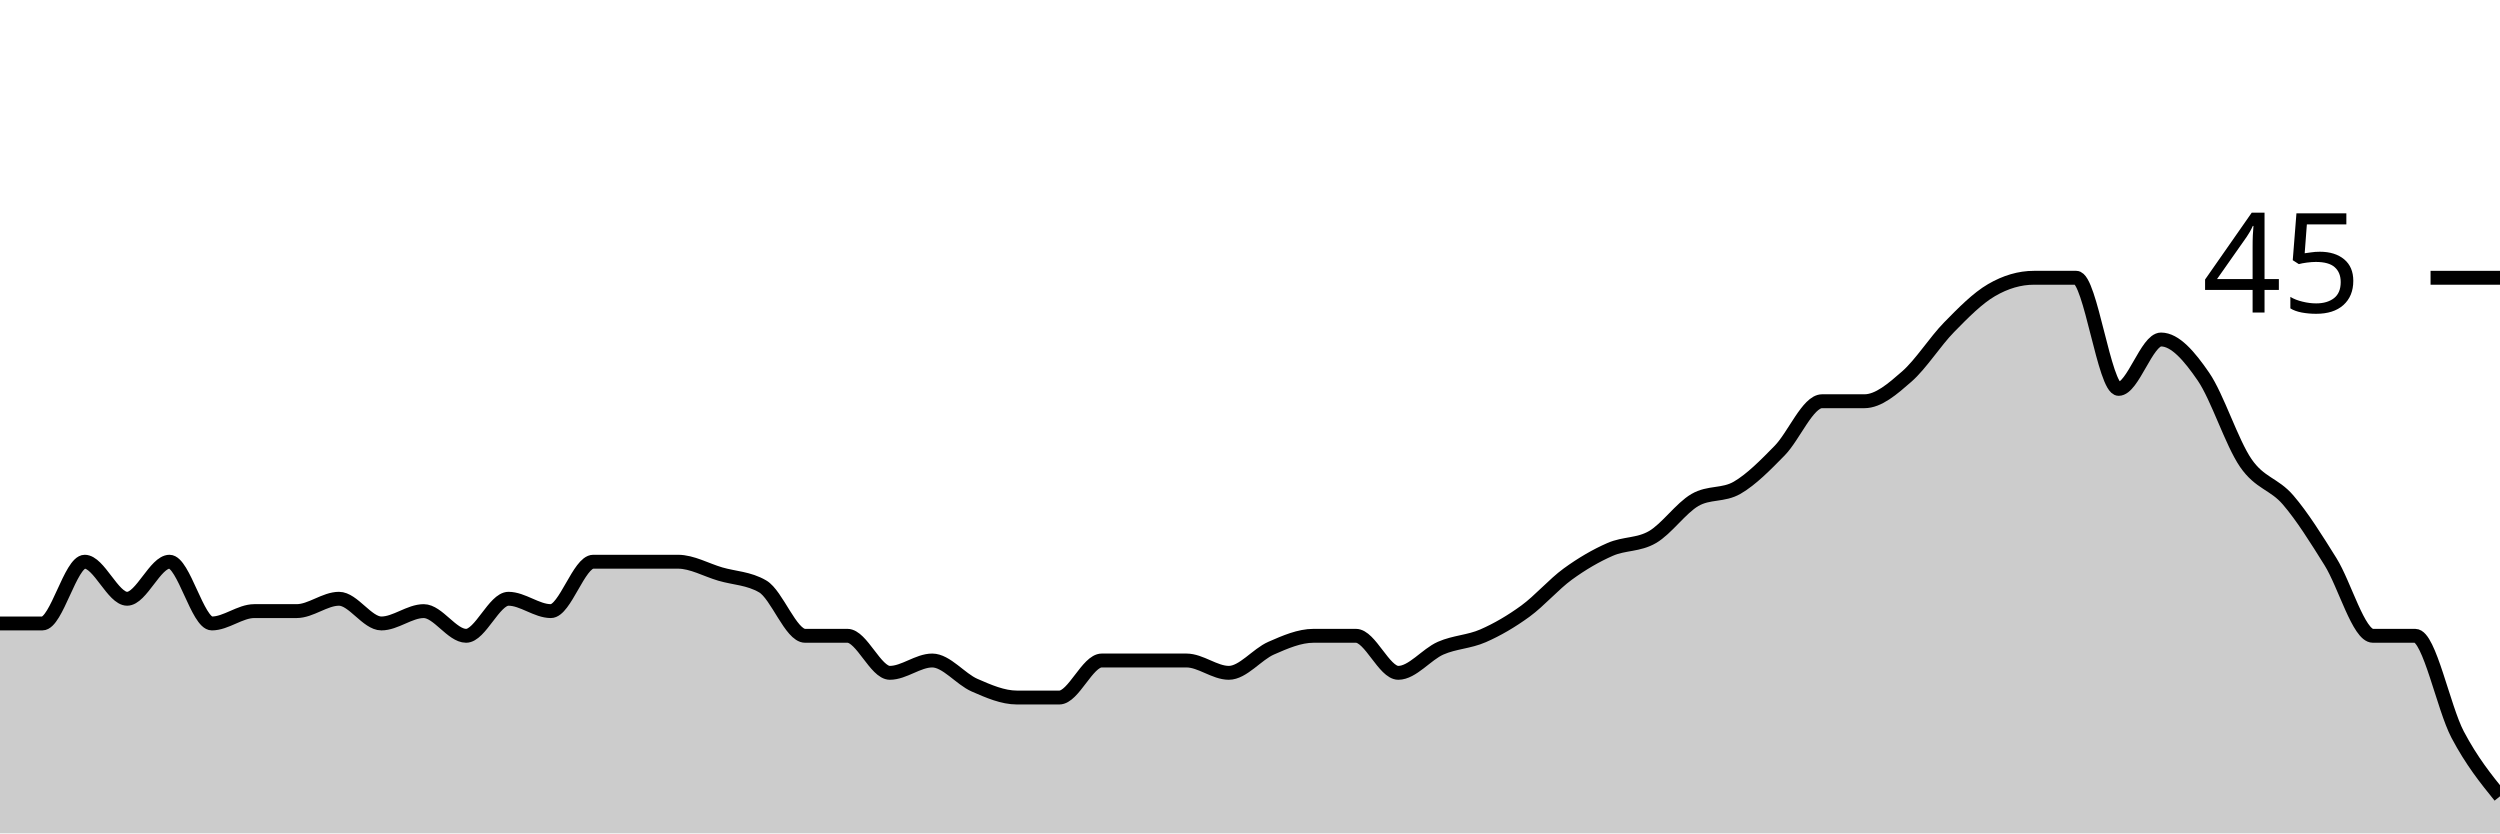
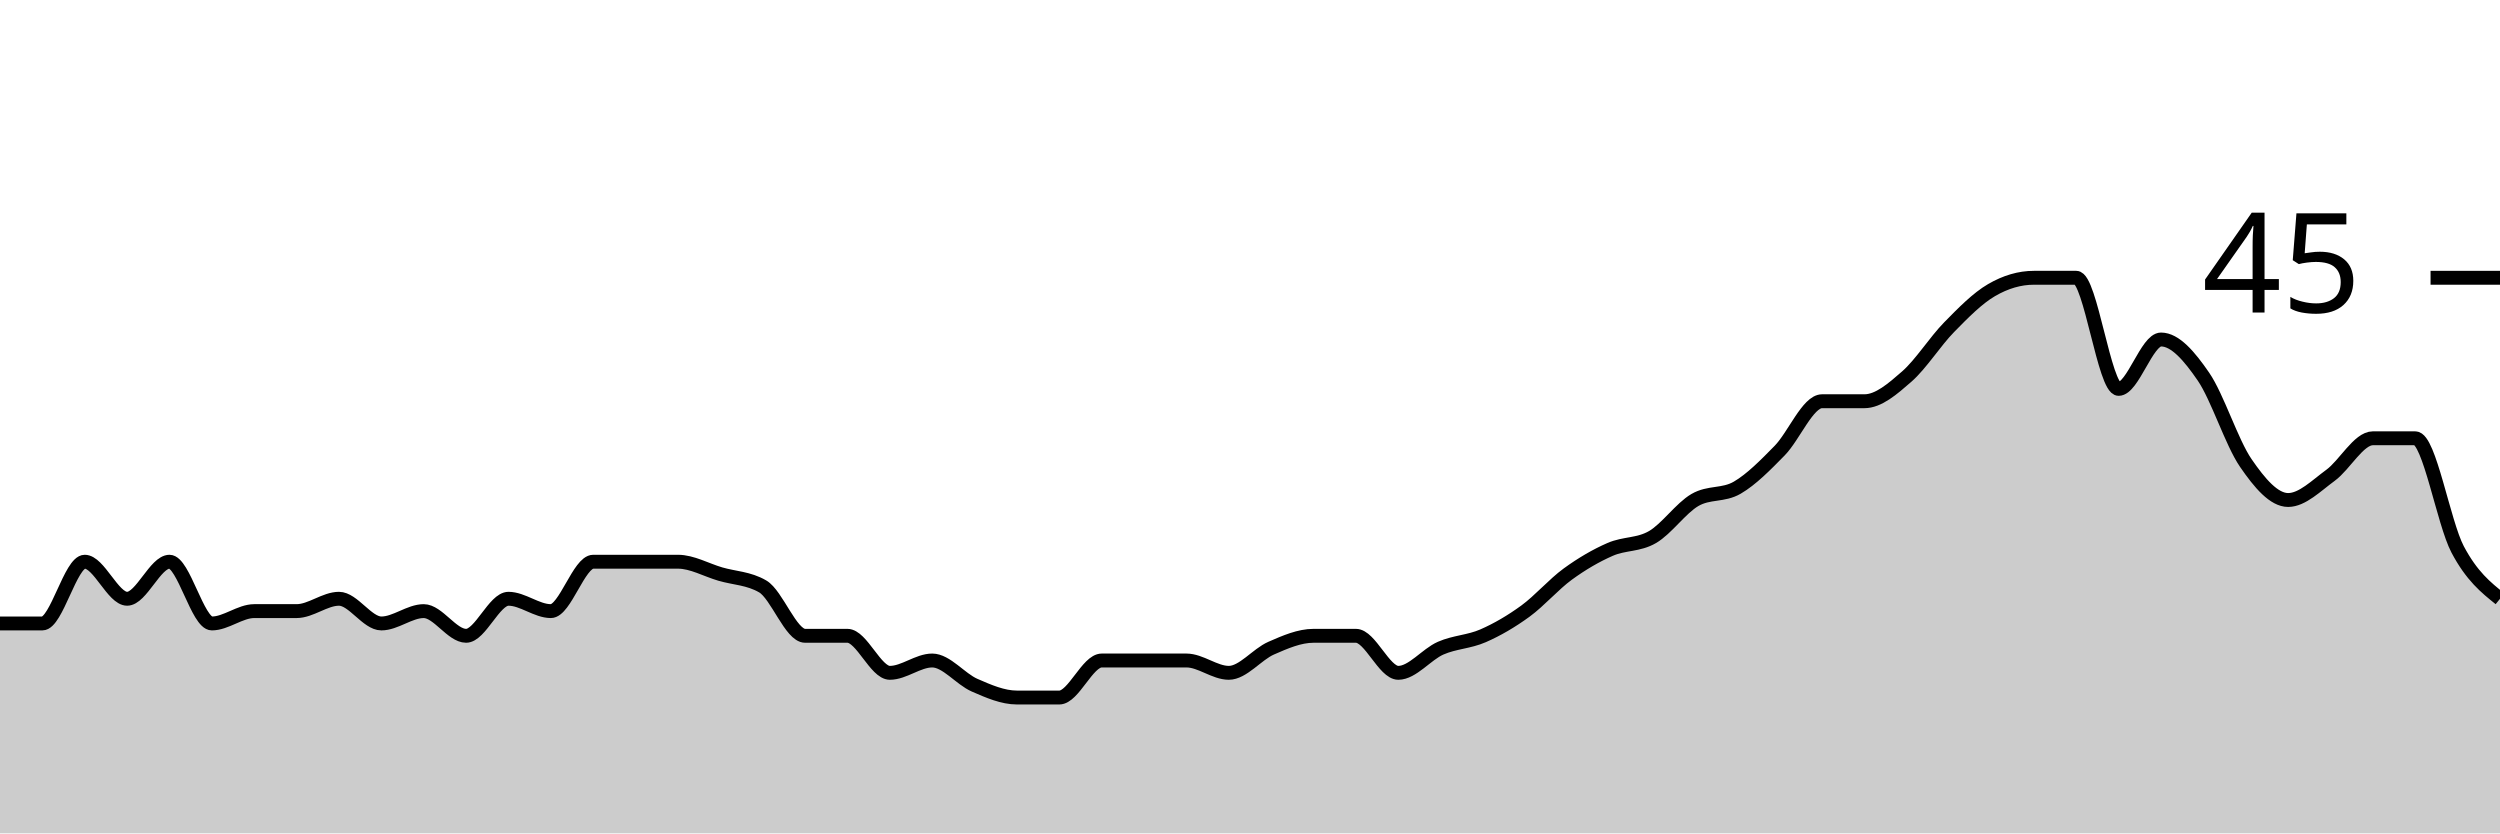
<svg xmlns="http://www.w3.org/2000/svg" viewBox="0 0 180 60">
  <g transform="translate(0,20)">
-     <path class="area" fill="rgba(0, 0, 0, 0.2)" d="M0,24.889C1.017,24.889,2.034,24.889,3.051,24.889C4.068,24.889,5.085,20.444,6.102,20.444C7.119,20.444,8.136,23.111,9.153,23.111C10.169,23.111,11.186,20.444,12.203,20.444C13.22,20.444,14.237,24.889,15.254,24.889C16.271,24.889,17.288,24,18.305,24C19.322,24,20.339,24,21.356,24C22.373,24,23.39,23.111,24.407,23.111C25.424,23.111,26.441,24.889,27.458,24.889C28.475,24.889,29.492,24,30.508,24C31.525,24,32.542,25.778,33.559,25.778C34.576,25.778,35.593,23.111,36.61,23.111C37.627,23.111,38.644,24,39.661,24C40.678,24,41.695,20.444,42.712,20.444C43.729,20.444,44.746,20.444,45.763,20.444C46.78,20.444,47.797,20.444,48.814,20.444C49.831,20.444,50.847,21.037,51.864,21.333C52.881,21.63,53.898,21.63,54.915,22.222C55.932,22.815,56.949,25.778,57.966,25.778C58.983,25.778,60,25.778,61.017,25.778C62.034,25.778,63.051,28.444,64.068,28.444C65.085,28.444,66.102,27.556,67.119,27.556C68.136,27.556,69.153,28.889,70.169,29.333C71.186,29.778,72.203,30.222,73.22,30.222C74.237,30.222,75.254,30.222,76.271,30.222C77.288,30.222,78.305,27.556,79.322,27.556C80.339,27.556,81.356,27.556,82.373,27.556C83.39,27.556,84.407,27.556,85.424,27.556C86.441,27.556,87.458,28.444,88.475,28.444C89.492,28.444,90.508,27.111,91.525,26.667C92.542,26.222,93.559,25.778,94.576,25.778C95.593,25.778,96.61,25.778,97.627,25.778C98.644,25.778,99.661,28.444,100.678,28.444C101.695,28.444,102.712,27.111,103.729,26.667C104.746,26.222,105.763,26.222,106.78,25.778C107.797,25.333,108.814,24.741,109.831,24C110.847,23.259,111.864,22.074,112.881,21.333C113.898,20.593,114.915,20,115.932,19.556C116.949,19.111,117.966,19.259,118.983,18.667C120,18.074,121.017,16.593,122.034,16C123.051,15.407,124.068,15.704,125.085,15.111C126.102,14.519,127.119,13.481,128.136,12.444C129.153,11.407,130.169,8.889,131.186,8.889C132.203,8.889,133.22,8.889,134.237,8.889C135.254,8.889,136.271,8,137.288,7.111C138.305,6.222,139.322,4.593,140.339,3.556C141.356,2.519,142.373,1.481,143.39,0.889C144.407,0.296,145.424,0,146.441,0C147.458,0,148.475,0,149.492,0C150.508,0,151.525,8,152.542,8C153.559,8,154.576,4.444,155.593,4.444C156.61,4.444,157.627,5.63,158.644,7.111C159.661,8.593,160.678,11.852,161.695,13.333C162.712,14.815,163.729,14.815,164.746,16C165.763,17.185,166.78,18.815,167.797,20.444C168.814,22.074,169.831,25.778,170.847,25.778C171.864,25.778,172.881,25.778,173.898,25.778C174.915,25.778,175.932,30.963,176.949,32.889C177.966,34.815,178.983,36.074,180,37.333L180,40C178.983,40,177.966,40,176.949,40C175.932,40,174.915,40,173.898,40C172.881,40,171.864,40,170.847,40C169.831,40,168.814,40,167.797,40C166.78,40,165.763,40,164.746,40C163.729,40,162.712,40,161.695,40C160.678,40,159.661,40,158.644,40C157.627,40,156.61,40,155.593,40C154.576,40,153.559,40,152.542,40C151.525,40,150.508,40,149.492,40C148.475,40,147.458,40,146.441,40C145.424,40,144.407,40,143.39,40C142.373,40,141.356,40,140.339,40C139.322,40,138.305,40,137.288,40C136.271,40,135.254,40,134.237,40C133.22,40,132.203,40,131.186,40C130.169,40,129.153,40,128.136,40C127.119,40,126.102,40,125.085,40C124.068,40,123.051,40,122.034,40C121.017,40,120,40,118.983,40C117.966,40,116.949,40,115.932,40C114.915,40,113.898,40,112.881,40C111.864,40,110.847,40,109.831,40C108.814,40,107.797,40,106.78,40C105.763,40,104.746,40,103.729,40C102.712,40,101.695,40,100.678,40C99.661,40,98.644,40,97.627,40C96.61,40,95.593,40,94.576,40C93.559,40,92.542,40,91.525,40C90.508,40,89.492,40,88.475,40C87.458,40,86.441,40,85.424,40C84.407,40,83.39,40,82.373,40C81.356,40,80.339,40,79.322,40C78.305,40,77.288,40,76.271,40C75.254,40,74.237,40,73.22,40C72.203,40,71.186,40,70.169,40C69.153,40,68.136,40,67.119,40C66.102,40,65.085,40,64.068,40C63.051,40,62.034,40,61.017,40C60,40,58.983,40,57.966,40C56.949,40,55.932,40,54.915,40C53.898,40,52.881,40,51.864,40C50.847,40,49.831,40,48.814,40C47.797,40,46.78,40,45.763,40C44.746,40,43.729,40,42.712,40C41.695,40,40.678,40,39.661,40C38.644,40,37.627,40,36.61,40C35.593,40,34.576,40,33.559,40C32.542,40,31.525,40,30.508,40C29.492,40,28.475,40,27.458,40C26.441,40,25.424,40,24.407,40C23.39,40,22.373,40,21.356,40C20.339,40,19.322,40,18.305,40C17.288,40,16.271,40,15.254,40C14.237,40,13.22,40,12.203,40C11.186,40,10.169,40,9.153,40C8.136,40,7.119,40,6.102,40C5.085,40,4.068,40,3.051,40C2.034,40,1.017,40,0,40Z" />
-     <path class="line" stroke="black" fill="none" d="M0,24.889C1.017,24.889,2.034,24.889,3.051,24.889C4.068,24.889,5.085,20.444,6.102,20.444C7.119,20.444,8.136,23.111,9.153,23.111C10.169,23.111,11.186,20.444,12.203,20.444C13.22,20.444,14.237,24.889,15.254,24.889C16.271,24.889,17.288,24,18.305,24C19.322,24,20.339,24,21.356,24C22.373,24,23.39,23.111,24.407,23.111C25.424,23.111,26.441,24.889,27.458,24.889C28.475,24.889,29.492,24,30.508,24C31.525,24,32.542,25.778,33.559,25.778C34.576,25.778,35.593,23.111,36.61,23.111C37.627,23.111,38.644,24,39.661,24C40.678,24,41.695,20.444,42.712,20.444C43.729,20.444,44.746,20.444,45.763,20.444C46.78,20.444,47.797,20.444,48.814,20.444C49.831,20.444,50.847,21.037,51.864,21.333C52.881,21.63,53.898,21.63,54.915,22.222C55.932,22.815,56.949,25.778,57.966,25.778C58.983,25.778,60,25.778,61.017,25.778C62.034,25.778,63.051,28.444,64.068,28.444C65.085,28.444,66.102,27.556,67.119,27.556C68.136,27.556,69.153,28.889,70.169,29.333C71.186,29.778,72.203,30.222,73.22,30.222C74.237,30.222,75.254,30.222,76.271,30.222C77.288,30.222,78.305,27.556,79.322,27.556C80.339,27.556,81.356,27.556,82.373,27.556C83.39,27.556,84.407,27.556,85.424,27.556C86.441,27.556,87.458,28.444,88.475,28.444C89.492,28.444,90.508,27.111,91.525,26.667C92.542,26.222,93.559,25.778,94.576,25.778C95.593,25.778,96.61,25.778,97.627,25.778C98.644,25.778,99.661,28.444,100.678,28.444C101.695,28.444,102.712,27.111,103.729,26.667C104.746,26.222,105.763,26.222,106.78,25.778C107.797,25.333,108.814,24.741,109.831,24C110.847,23.259,111.864,22.074,112.881,21.333C113.898,20.593,114.915,20,115.932,19.556C116.949,19.111,117.966,19.259,118.983,18.667C120,18.074,121.017,16.593,122.034,16C123.051,15.407,124.068,15.704,125.085,15.111C126.102,14.519,127.119,13.481,128.136,12.444C129.153,11.407,130.169,8.889,131.186,8.889C132.203,8.889,133.22,8.889,134.237,8.889C135.254,8.889,136.271,8,137.288,7.111C138.305,6.222,139.322,4.593,140.339,3.556C141.356,2.519,142.373,1.481,143.39,0.889C144.407,0.296,145.424,0,146.441,0C147.458,0,148.475,0,149.492,0C150.508,0,151.525,8,152.542,8C153.559,8,154.576,4.444,155.593,4.444C156.61,4.444,157.627,5.63,158.644,7.111C159.661,8.593,160.678,11.852,161.695,13.333C162.712,14.815,163.729,14.815,164.746,16C165.763,17.185,166.78,18.815,167.797,20.444C168.814,22.074,169.831,25.778,170.847,25.778C171.864,25.778,172.881,25.778,173.898,25.778C174.915,25.778,175.932,30.963,176.949,32.889C177.966,34.815,178.983,36.074,180,37.333" />
+     <path class="area" fill="rgba(0, 0, 0, 0.2)" d="M0,24.889C1.017,24.889,2.034,24.889,3.051,24.889C4.068,24.889,5.085,20.444,6.102,20.444C7.119,20.444,8.136,23.111,9.153,23.111C10.169,23.111,11.186,20.444,12.203,20.444C13.22,20.444,14.237,24.889,15.254,24.889C16.271,24.889,17.288,24,18.305,24C19.322,24,20.339,24,21.356,24C22.373,24,23.39,23.111,24.407,23.111C25.424,23.111,26.441,24.889,27.458,24.889C28.475,24.889,29.492,24,30.508,24C31.525,24,32.542,25.778,33.559,25.778C34.576,25.778,35.593,23.111,36.61,23.111C37.627,23.111,38.644,24,39.661,24C40.678,24,41.695,20.444,42.712,20.444C43.729,20.444,44.746,20.444,45.763,20.444C46.78,20.444,47.797,20.444,48.814,20.444C49.831,20.444,50.847,21.037,51.864,21.333C52.881,21.63,53.898,21.63,54.915,22.222C55.932,22.815,56.949,25.778,57.966,25.778C58.983,25.778,60,25.778,61.017,25.778C62.034,25.778,63.051,28.444,64.068,28.444C65.085,28.444,66.102,27.556,67.119,27.556C68.136,27.556,69.153,28.889,70.169,29.333C71.186,29.778,72.203,30.222,73.22,30.222C74.237,30.222,75.254,30.222,76.271,30.222C77.288,30.222,78.305,27.556,79.322,27.556C80.339,27.556,81.356,27.556,82.373,27.556C83.39,27.556,84.407,27.556,85.424,27.556C86.441,27.556,87.458,28.444,88.475,28.444C89.492,28.444,90.508,27.111,91.525,26.667C92.542,26.222,93.559,25.778,94.576,25.778C95.593,25.778,96.61,25.778,97.627,25.778C98.644,25.778,99.661,28.444,100.678,28.444C101.695,28.444,102.712,27.111,103.729,26.667C104.746,26.222,105.763,26.222,106.78,25.778C107.797,25.333,108.814,24.741,109.831,24C110.847,23.259,111.864,22.074,112.881,21.333C113.898,20.593,114.915,20,115.932,19.556C116.949,19.111,117.966,19.259,118.983,18.667C120,18.074,121.017,16.593,122.034,16C123.051,15.407,124.068,15.704,125.085,15.111C126.102,14.519,127.119,13.481,128.136,12.444C129.153,11.407,130.169,8.889,131.186,8.889C132.203,8.889,133.22,8.889,134.237,8.889C135.254,8.889,136.271,8,137.288,7.111C138.305,6.222,139.322,4.593,140.339,3.556C141.356,2.519,142.373,1.481,143.39,0.889C144.407,0.296,145.424,0,146.441,0C147.458,0,148.475,0,149.492,0C150.508,0,151.525,8,152.542,8C153.559,8,154.576,4.444,155.593,4.444C156.61,4.444,157.627,5.63,158.644,7.111C159.661,8.593,160.678,11.852,161.695,13.333C162.712,14.815,163.729,16,164.746,16C165.763,16,166.78,14.963,167.797,14.222C168.814,13.481,169.831,11.556,170.847,11.556C171.864,11.556,172.881,11.556,173.898,11.556C174.915,11.556,175.932,17.63,176.949,19.556C177.966,21.481,178.983,22.296,180,23.111L180,40C178.983,40,177.966,40,176.949,40C175.932,40,174.915,40,173.898,40C172.881,40,171.864,40,170.847,40C169.831,40,168.814,40,167.797,40C166.78,40,165.763,40,164.746,40C163.729,40,162.712,40,161.695,40C160.678,40,159.661,40,158.644,40C157.627,40,156.61,40,155.593,40C154.576,40,153.559,40,152.542,40C151.525,40,150.508,40,149.492,40C148.475,40,147.458,40,146.441,40C145.424,40,144.407,40,143.39,40C142.373,40,141.356,40,140.339,40C139.322,40,138.305,40,137.288,40C136.271,40,135.254,40,134.237,40C133.22,40,132.203,40,131.186,40C130.169,40,129.153,40,128.136,40C127.119,40,126.102,40,125.085,40C124.068,40,123.051,40,122.034,40C121.017,40,120,40,118.983,40C117.966,40,116.949,40,115.932,40C114.915,40,113.898,40,112.881,40C111.864,40,110.847,40,109.831,40C108.814,40,107.797,40,106.78,40C105.763,40,104.746,40,103.729,40C102.712,40,101.695,40,100.678,40C99.661,40,98.644,40,97.627,40C96.61,40,95.593,40,94.576,40C93.559,40,92.542,40,91.525,40C90.508,40,89.492,40,88.475,40C87.458,40,86.441,40,85.424,40C84.407,40,83.39,40,82.373,40C81.356,40,80.339,40,79.322,40C78.305,40,77.288,40,76.271,40C75.254,40,74.237,40,73.22,40C72.203,40,71.186,40,70.169,40C69.153,40,68.136,40,67.119,40C66.102,40,65.085,40,64.068,40C63.051,40,62.034,40,61.017,40C60,40,58.983,40,57.966,40C56.949,40,55.932,40,54.915,40C53.898,40,52.881,40,51.864,40C50.847,40,49.831,40,48.814,40C47.797,40,46.78,40,45.763,40C44.746,40,43.729,40,42.712,40C41.695,40,40.678,40,39.661,40C38.644,40,37.627,40,36.61,40C35.593,40,34.576,40,33.559,40C32.542,40,31.525,40,30.508,40C29.492,40,28.475,40,27.458,40C26.441,40,25.424,40,24.407,40C23.39,40,22.373,40,21.356,40C20.339,40,19.322,40,18.305,40C17.288,40,16.271,40,15.254,40C14.237,40,13.22,40,12.203,40C11.186,40,10.169,40,9.153,40C8.136,40,7.119,40,6.102,40C5.085,40,4.068,40,3.051,40C2.034,40,1.017,40,0,40Z" />
+     <path class="line" stroke="black" fill="none" d="M0,24.889C1.017,24.889,2.034,24.889,3.051,24.889C4.068,24.889,5.085,20.444,6.102,20.444C7.119,20.444,8.136,23.111,9.153,23.111C10.169,23.111,11.186,20.444,12.203,20.444C13.22,20.444,14.237,24.889,15.254,24.889C16.271,24.889,17.288,24,18.305,24C19.322,24,20.339,24,21.356,24C22.373,24,23.39,23.111,24.407,23.111C25.424,23.111,26.441,24.889,27.458,24.889C28.475,24.889,29.492,24,30.508,24C31.525,24,32.542,25.778,33.559,25.778C34.576,25.778,35.593,23.111,36.61,23.111C37.627,23.111,38.644,24,39.661,24C40.678,24,41.695,20.444,42.712,20.444C43.729,20.444,44.746,20.444,45.763,20.444C46.78,20.444,47.797,20.444,48.814,20.444C49.831,20.444,50.847,21.037,51.864,21.333C52.881,21.63,53.898,21.63,54.915,22.222C55.932,22.815,56.949,25.778,57.966,25.778C58.983,25.778,60,25.778,61.017,25.778C62.034,25.778,63.051,28.444,64.068,28.444C65.085,28.444,66.102,27.556,67.119,27.556C68.136,27.556,69.153,28.889,70.169,29.333C71.186,29.778,72.203,30.222,73.22,30.222C74.237,30.222,75.254,30.222,76.271,30.222C77.288,30.222,78.305,27.556,79.322,27.556C80.339,27.556,81.356,27.556,82.373,27.556C83.39,27.556,84.407,27.556,85.424,27.556C86.441,27.556,87.458,28.444,88.475,28.444C89.492,28.444,90.508,27.111,91.525,26.667C92.542,26.222,93.559,25.778,94.576,25.778C95.593,25.778,96.61,25.778,97.627,25.778C98.644,25.778,99.661,28.444,100.678,28.444C101.695,28.444,102.712,27.111,103.729,26.667C104.746,26.222,105.763,26.222,106.78,25.778C107.797,25.333,108.814,24.741,109.831,24C110.847,23.259,111.864,22.074,112.881,21.333C113.898,20.593,114.915,20,115.932,19.556C116.949,19.111,117.966,19.259,118.983,18.667C120,18.074,121.017,16.593,122.034,16C123.051,15.407,124.068,15.704,125.085,15.111C126.102,14.519,127.119,13.481,128.136,12.444C129.153,11.407,130.169,8.889,131.186,8.889C132.203,8.889,133.22,8.889,134.237,8.889C135.254,8.889,136.271,8,137.288,7.111C138.305,6.222,139.322,4.593,140.339,3.556C141.356,2.519,142.373,1.481,143.39,0.889C144.407,0.296,145.424,0,146.441,0C147.458,0,148.475,0,149.492,0C150.508,0,151.525,8,152.542,8C153.559,8,154.576,4.444,155.593,4.444C156.61,4.444,157.627,5.63,158.644,7.111C159.661,8.593,160.678,11.852,161.695,13.333C162.712,14.815,163.729,16,164.746,16C165.763,16,166.78,14.963,167.797,14.222C168.814,13.481,169.831,11.556,170.847,11.556C171.864,11.556,172.881,11.556,173.898,11.556C174.915,11.556,175.932,17.63,176.949,19.556C177.966,21.481,178.983,22.296,180,23.111" />
    <path class="axis-ceiling" stroke-width="1" stroke="black" fill="none" d="M175,0L180,0" />
    <text class="axis-ceiling-label" font-family="sans-serif" text-anchor="end" font-size="10px" x="170" y="2.5">45</text>
  </g>
</svg>
